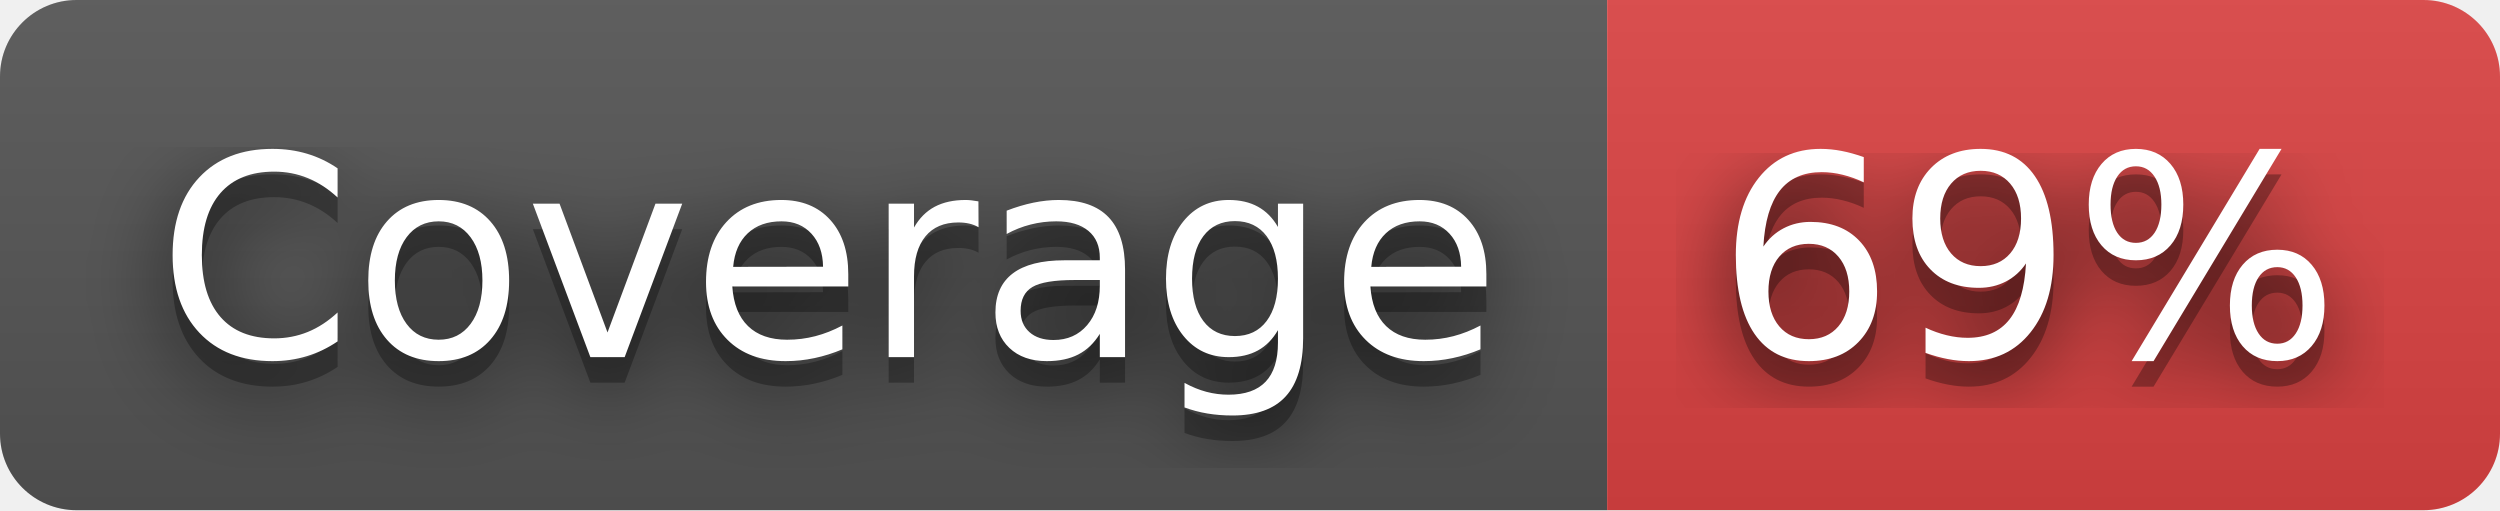
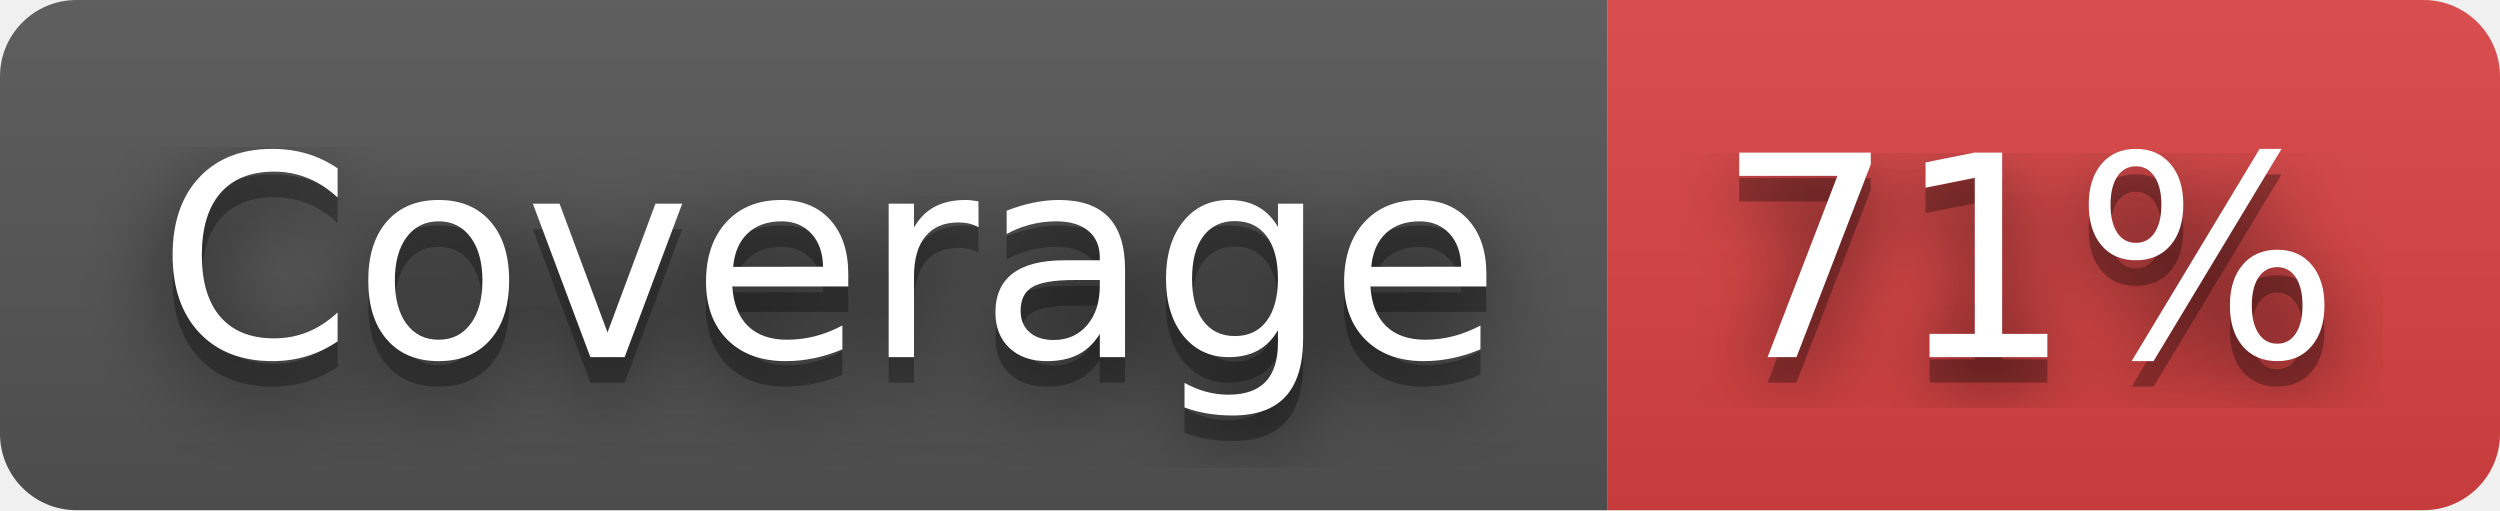
- <svg xmlns="http://www.w3.org/2000/svg" width="98" height="20" role="img" aria-label="Coverage: 69%">
+ <svg xmlns="http://www.w3.org/2000/svg" width="98" height="20" role="img" aria-label="Coverage: 71%">
  <filter id="blur">
    <feGaussianBlur stdDeviation="16" />
  </filter>
  <linearGradient id="s" x2="0" y2="100%">
    <stop offset="0" stop-color="#bbb" stop-opacity=".1" />
    <stop offset="1" stop-opacity=".1" />
  </linearGradient>
  <clipPath id="r">
    <rect width="98" height="20" rx="3" />
  </clipPath>
  <g clip-path="url(#r)">
    <rect width="63" height="20" fill="#555" />
    <rect x="63" width="35" height="20" fill="#dd4343" />
    <rect width="98" height="20" fill="url(#s)" />
  </g>
  <g fill="#fff" text-anchor="middle" font-family="Verdana,Geneva,DejaVu Sans,sans-serif" text-rendering="geometricPrecision" font-size="110">
    <g transform="scale(.1)">
      <g aria-hidden="true" fill="#010101">
        <text x="325" y="150" fill-opacity=".8" filter="url(#blur)" textLength="530">Coverage</text>
        <text x="325" y="150" fill-opacity=".3" textLength="530">Coverage</text>
      </g>
      <text x="325" y="140" textLength="530">Coverage</text>
    </g>
    <g transform="scale(.1)">
      <g aria-hidden="true" fill="#010101">
-         <text x="795" y="150" fill-opacity=".8" filter="url(#blur)" textLength="250">69%</text>
-         <text x="795" y="150" fill-opacity=".3" textLength="250">69%</text>
+         <text x="795" y="150" fill-opacity=".8" filter="url(#blur)" textLength="250">71%</text>
+         <text x="795" y="150" fill-opacity=".3" textLength="250">71%</text>
      </g>
-       <text x="795" y="140" textLength="250">69%</text>
+       <text x="795" y="140" textLength="250">71%</text>
    </g>
  </g>
</svg>
